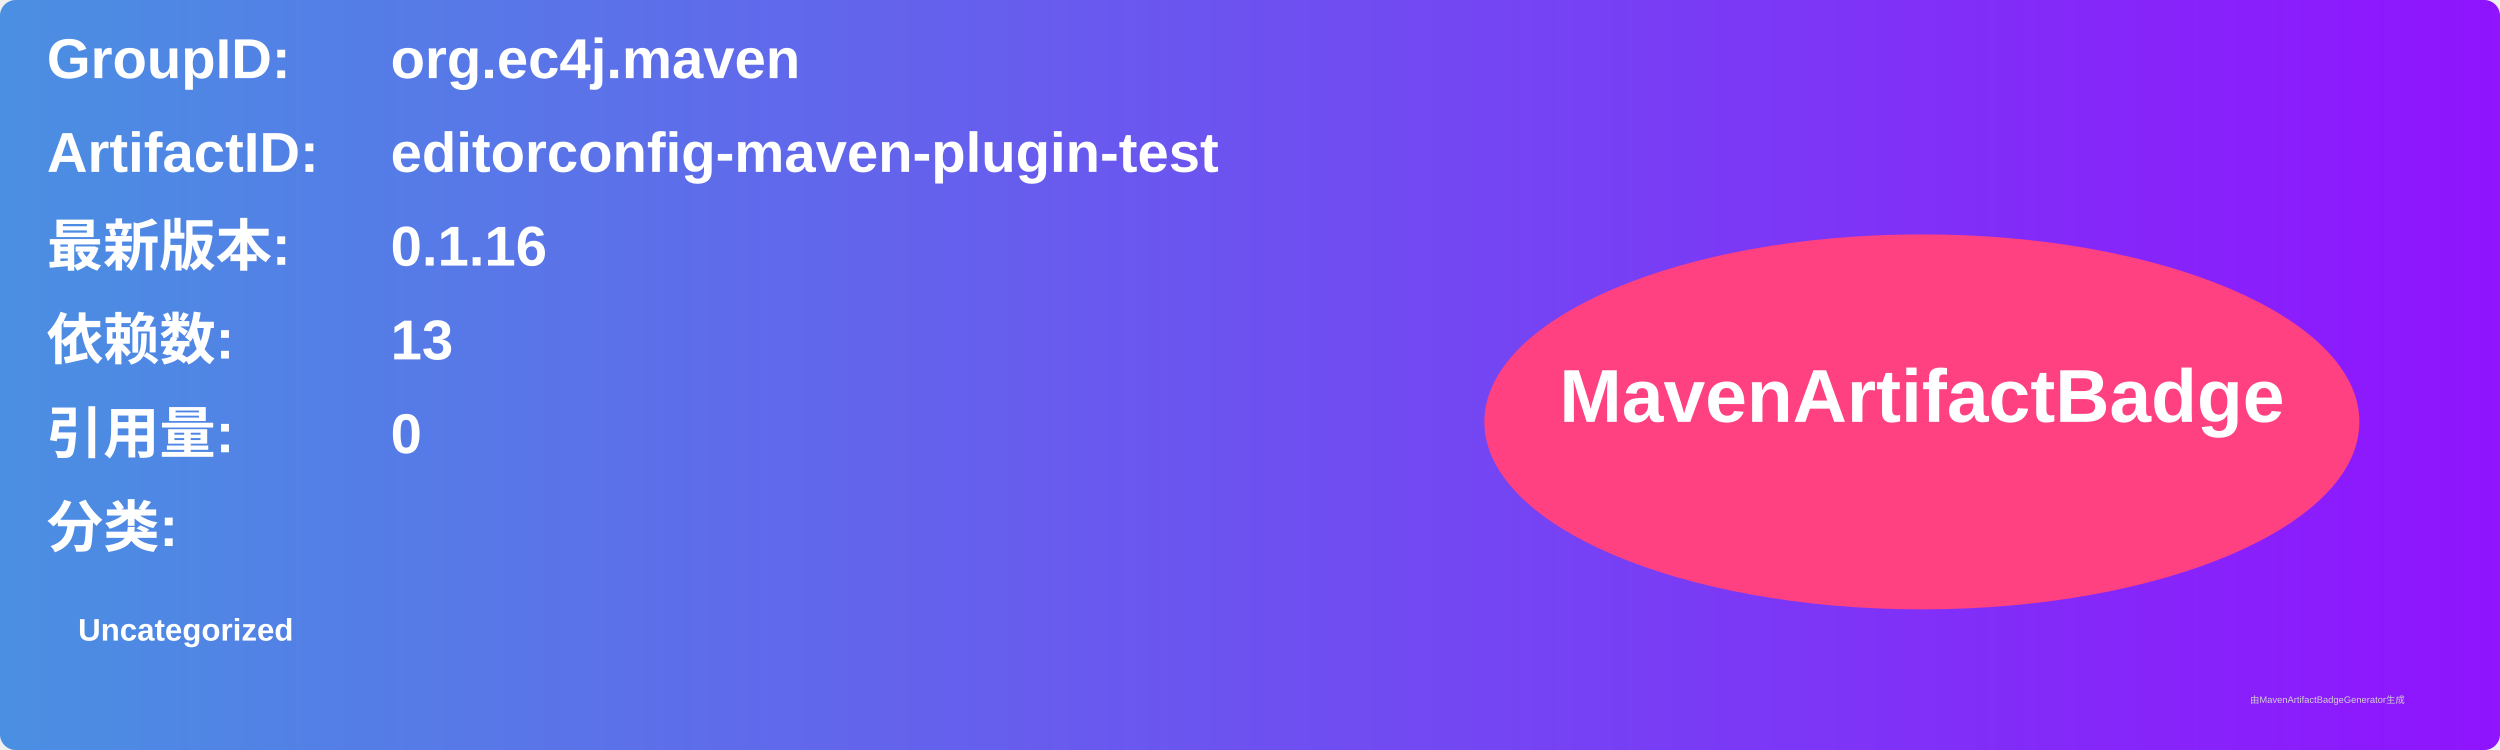
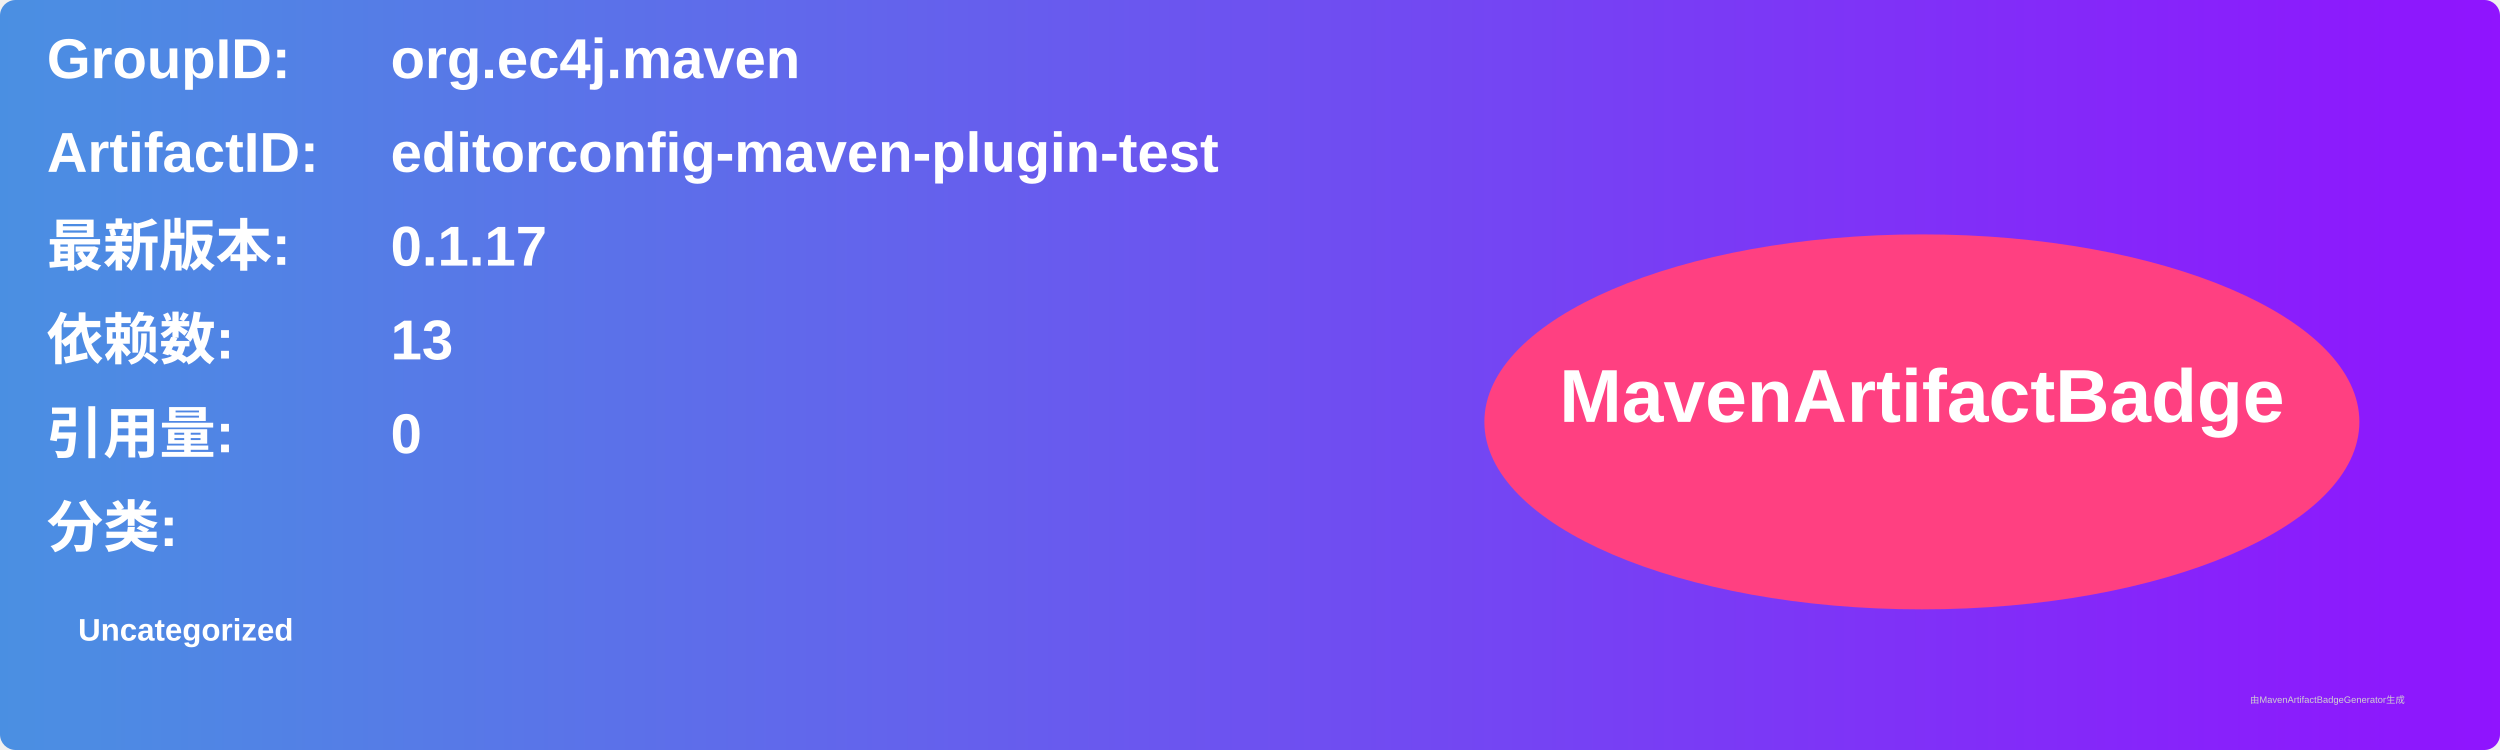
<svg xmlns="http://www.w3.org/2000/svg" width="800" height="240" viewBox="0 0 800 240">
  <linearGradient id="grad" x1="0%" y1="0%" x2="100%" y2="0%">
    <stop offset="0%" stop-color="#4a90e2" />
    <stop offset="100%" stop-color="#9013fe" />
  </linearGradient>
  <rect width="100%" height="100%" rx="5" ry="5" fill="url(#grad)" />
  <g transform="translate(15, 15)">
    <text x="0" y="10" font-family="Arial" font-size="18" fill="white" font-weight="bold" width="260">GroupID:</text>
    <text x="110" y="10" font-family="Arial" font-size="18" fill="white" font-weight="bold" width="460">org.ec4j.maven</text>
    <text x="0" y="40" font-family="Arial" font-size="18" fill="white" font-weight="bold" width="260">ArtifactID:</text>
    <text x="110" y="40" font-family="Arial" font-size="18" fill="white" font-weight="bold" width="460">editorconfig-maven-plugin-test</text>
    <text x="0" y="70" font-family="Arial" font-size="18" fill="white" font-weight="bold">最新版本:</text>
    <text x="110" y="70" font-family="Arial" font-size="18" fill="white" font-weight="bold">
-       <tspan font-weight="bold">0.1.16</tspan>
+       <tspan font-weight="bold">0.1.17</tspan>
    </text>
    <text x="0" y="100" font-family="Arial" font-size="18" fill="white" font-weight="bold">依赖数: </text>
    <text x="110" y="100" font-family="Arial" font-size="18" fill="white">
      <tspan font-weight="bold">13</tspan>
    </text>
    <text x="0" y="130" font-family="Arial" font-size="18" fill="white" font-weight="bold">引用量: </text>
    <text x="110" y="130" font-family="Arial" font-size="18" fill="white">
      <tspan font-weight="bold">0</tspan>
    </text>
    <text x="0" y="160" font-family="Arial" font-size="18" fill="white" font-weight="bold">分类:</text>
    <text x="10" y="190" font-family="Arial" font-size="10" fill="white">
      <tspan font-weight="bold">Uncategorized</tspan>
    </text>
    <ellipse cx="600" cy="120" rx="140" ry="60" fill="#ff4081" />
    <text x="600" y="120" text-anchor="middle" font-family="Arial" font-size="24" fill="white" font-weight="bold">MavenArtifactBadge</text>
  </g>
  <text x="720" y="225" font-family="Arial" font-size="3" fill="#d0d0d0">由MavenArtifactBadgeGenerator生成</text>
</svg>
